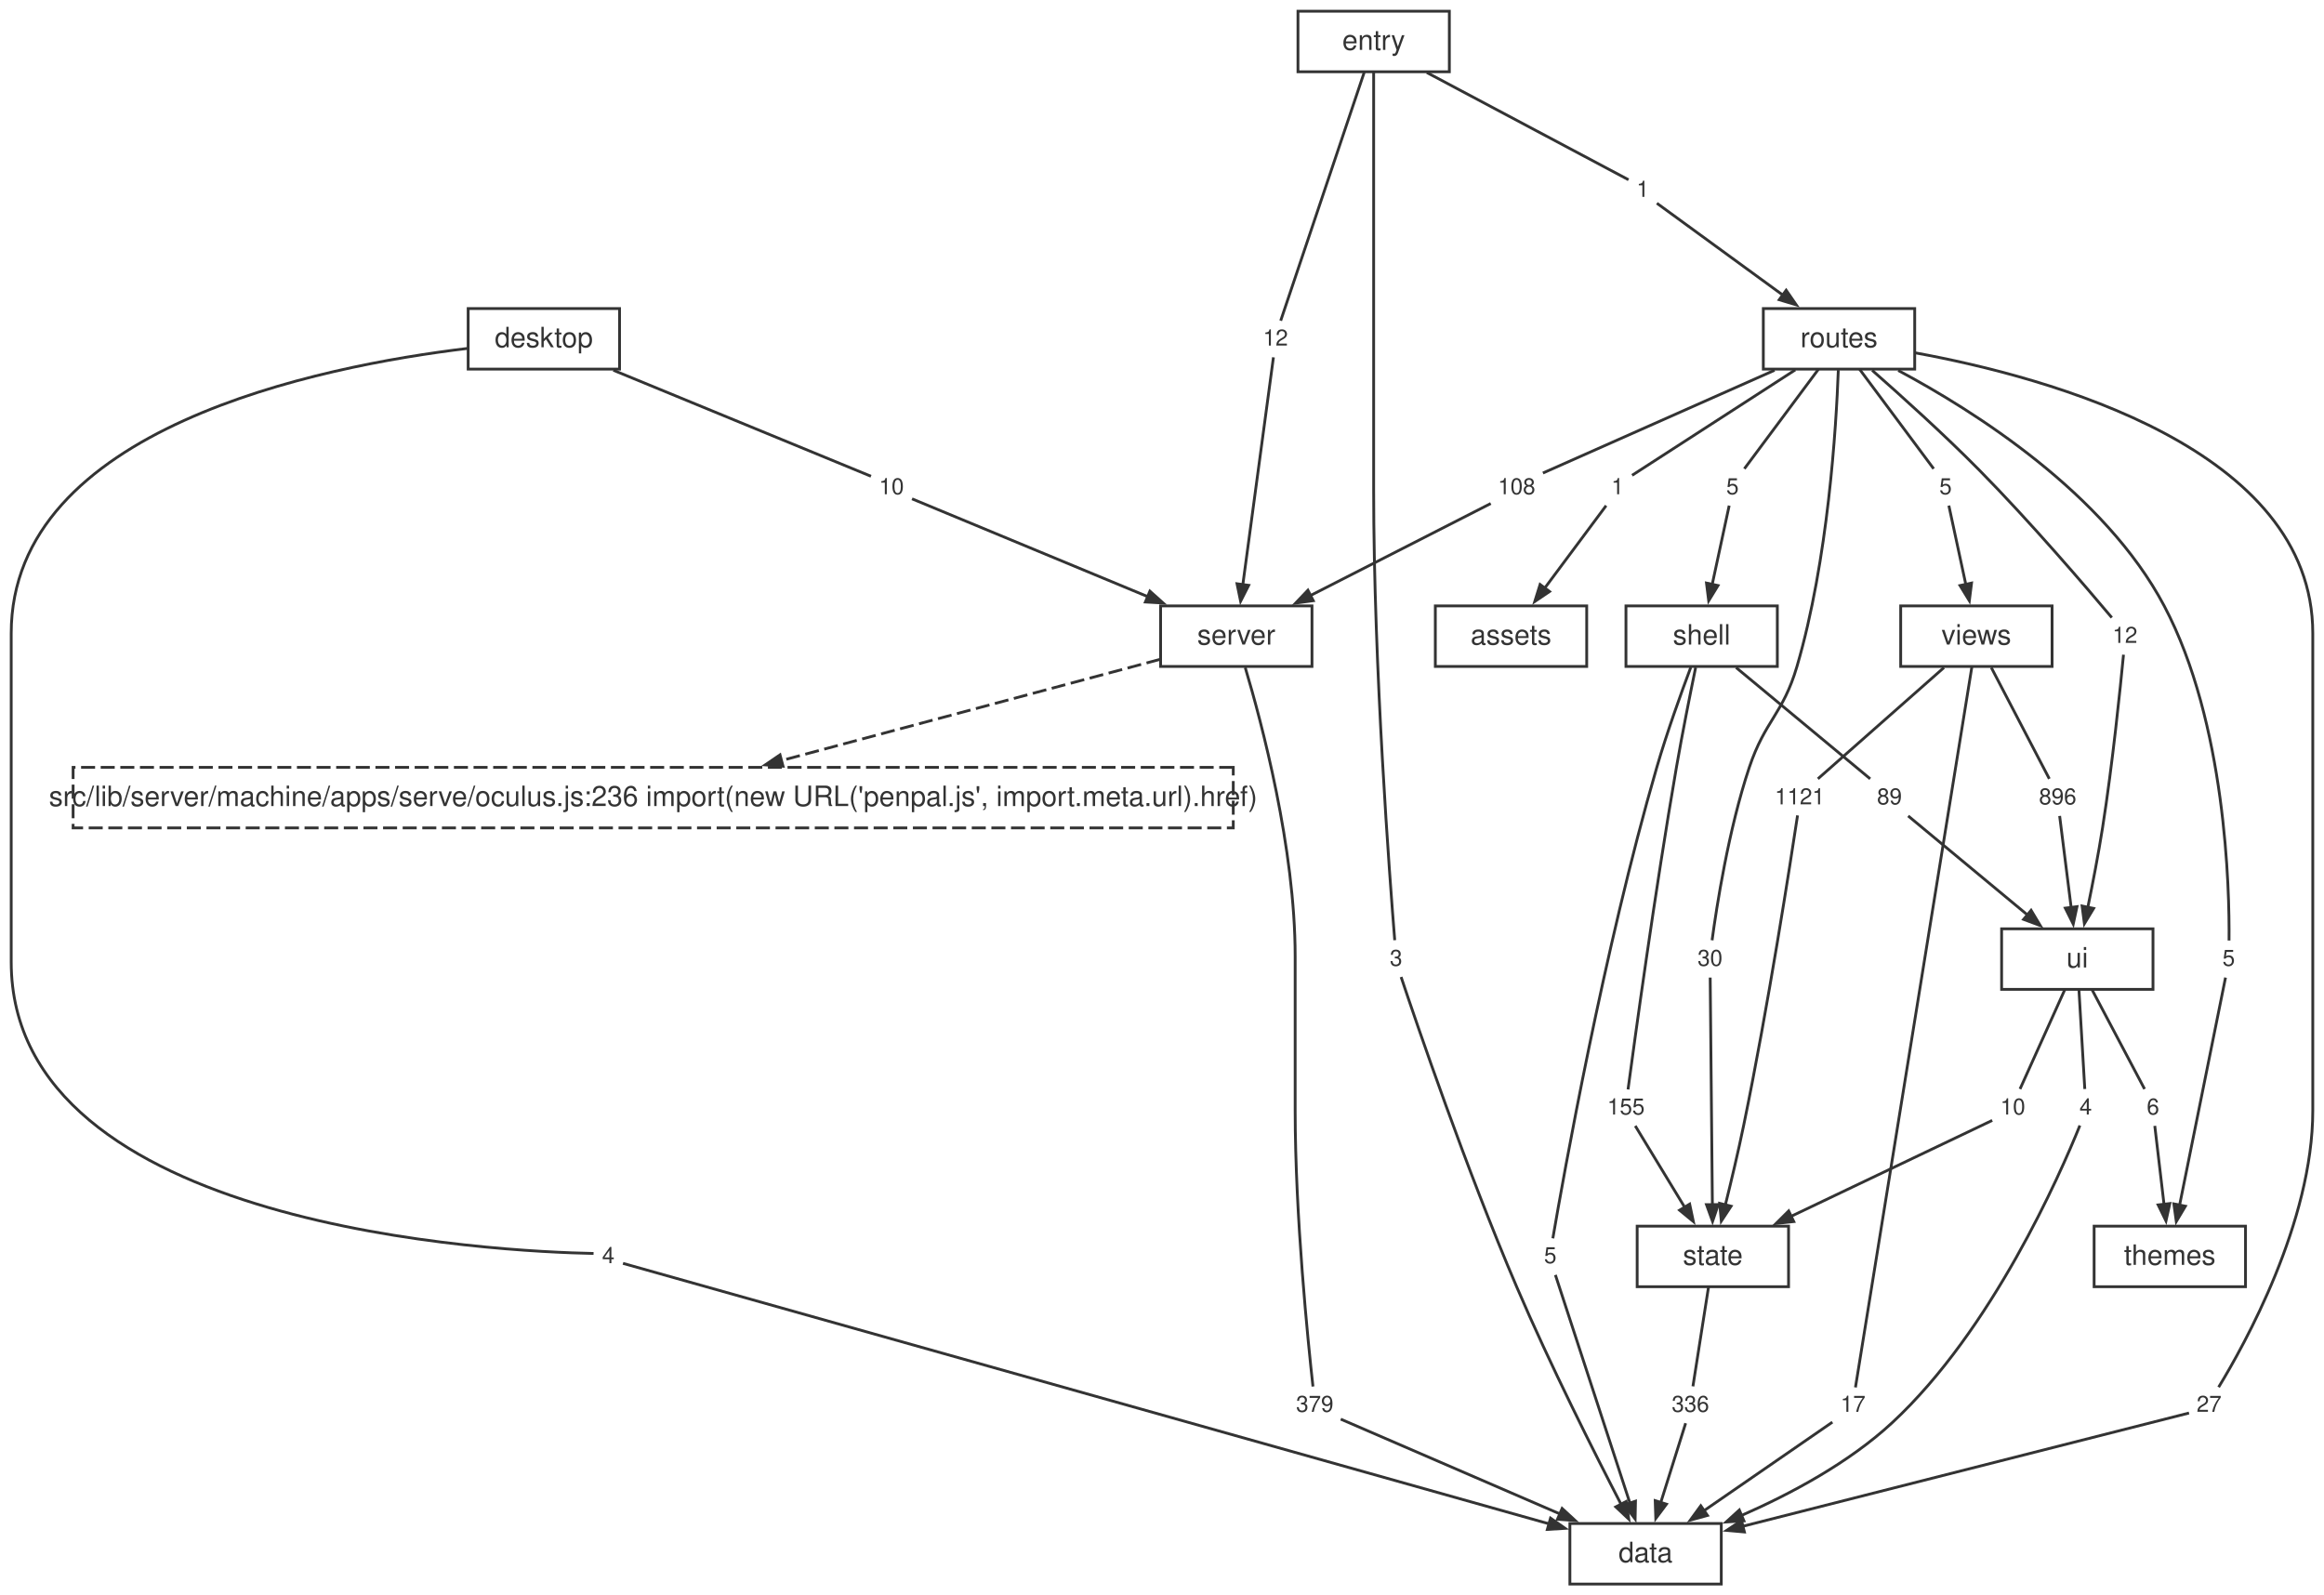
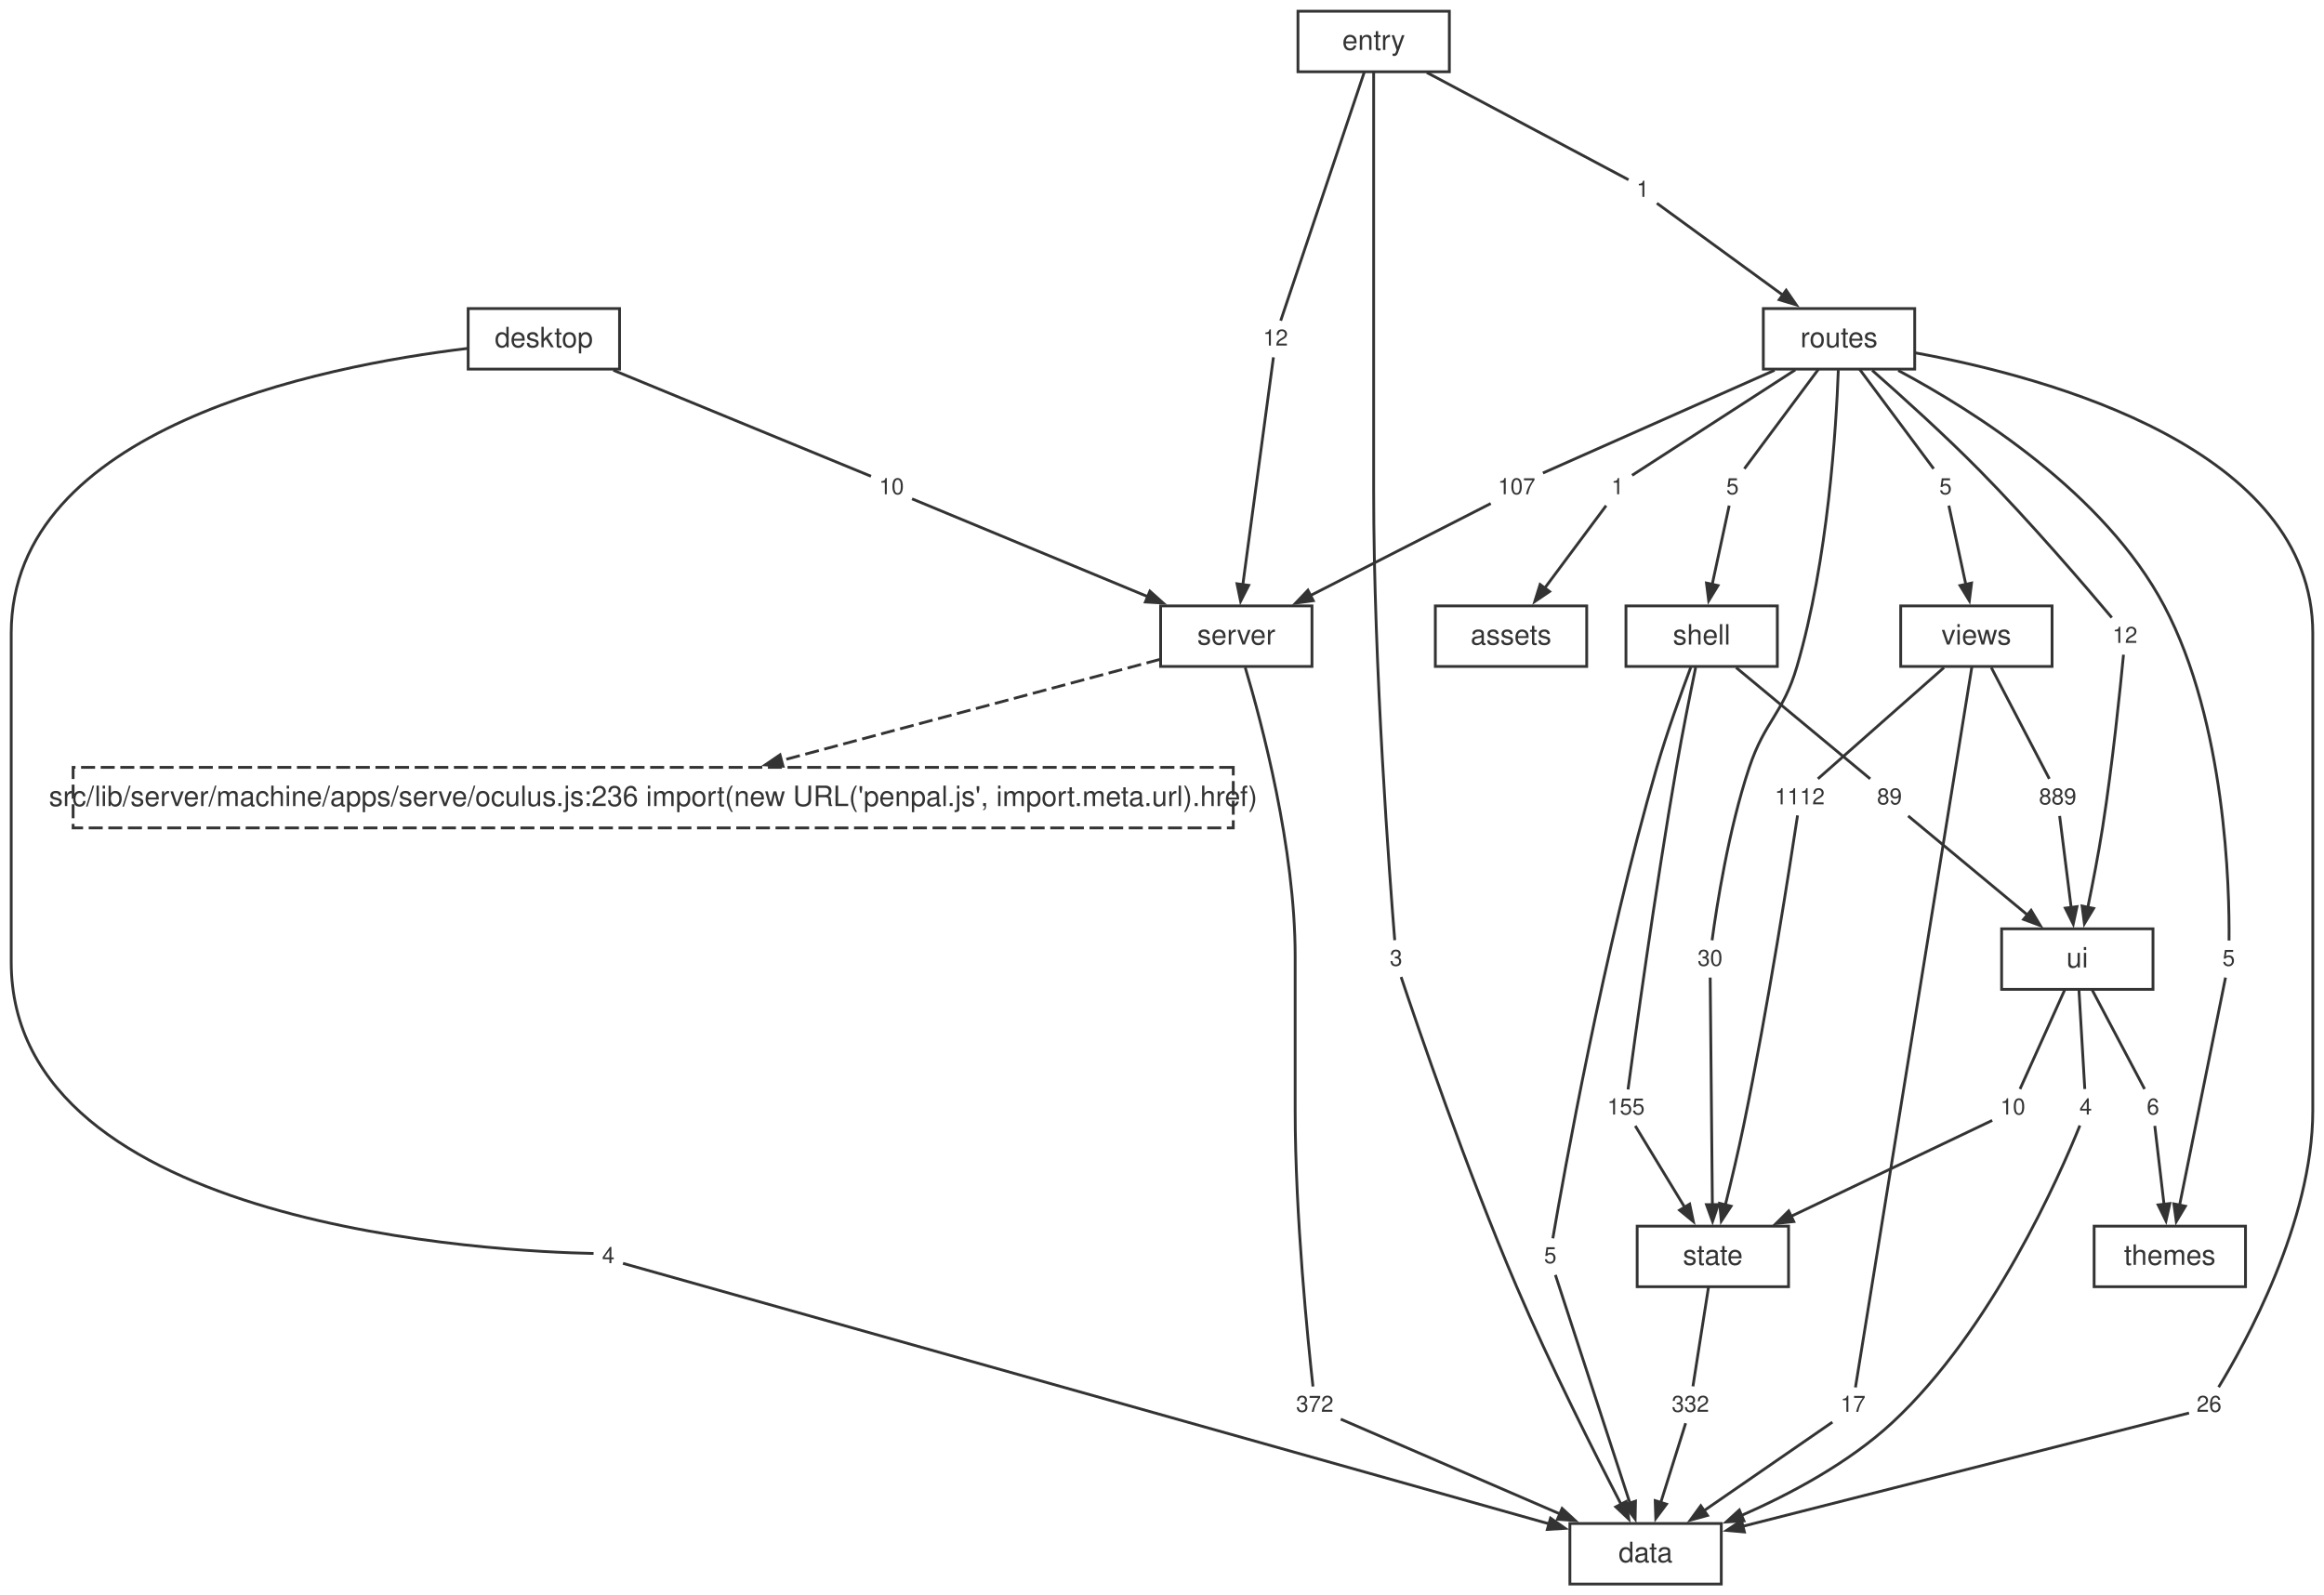
<svg xmlns="http://www.w3.org/2000/svg" width="829pt" height="569pt" viewBox="0.00 0.00 829.00 569.00">
  <style>svg { color: #333333; } @media (prefers-color-scheme: dark) { svg { color: #cccccc; background: #1e1e1e; } }</style>
  <g id="graph0" class="graph" transform="scale(1 1) rotate(0) translate(4 565.12)">
    <g id="node1" class="node">
      <polygon fill="none" stroke="currentColor" points="610,-21.6 556,-21.6 556,0 610,0 610,-21.6" />
      <text fill="currentColor" xml:space="preserve" text-anchor="middle" x="583" y="-7.8" font-family="Helvetica,Arial,sans-serif" font-size="10.00">data</text>
    </g>
    <g id="node2" class="node">
      <polygon fill="none" stroke="currentColor" points="464,-348.96 410,-348.96 410,-327.36 464,-327.36 464,-348.96" />
      <text fill="currentColor" xml:space="preserve" text-anchor="middle" x="437" y="-335.16" font-family="Helvetica,Arial,sans-serif" font-size="10.00">server</text>
    </g>
    <g id="node12" class="node">
      <polygon fill="none" stroke="currentColor" stroke-dasharray="5,2" points="435.92,-291.36 22.08,-291.36 22.08,-269.76 435.92,-269.76 435.92,-291.36" />
      <text fill="currentColor" xml:space="preserve" text-anchor="middle" x="229" y="-277.56" font-family="Helvetica,Arial,sans-serif" font-size="10.00">src/lib/server/machine/apps/serve/oculus.js:236 import(new URL('penpal.js', import.meta.url).href)</text>
    </g>
    <g id="edge49" class="edge">
      <path fill="none" stroke="currentColor" stroke-dasharray="5,2" d="M409.81,-329.89C375.53,-320.73 316.09,-304.84 274.76,-293.79" />
      <polygon fill="currentColor" stroke="currentColor" points="275.32,-291.77 268.98,-292.25 274.24,-295.83 275.32,-291.77" />
    </g>
    <g id="node23" class="node">
      <polygon fill="none" stroke="none" points="473.88,-70.08 456.12,-70.08 456.12,-57.6 473.88,-57.6 473.88,-70.08" />
-       <text fill="currentColor" xml:space="preserve" text-anchor="middle" x="465" y="-61.44" font-family="Helvetica,Arial,sans-serif" font-size="8.00">379</text>
+       <text fill="currentColor" xml:space="preserve" text-anchor="middle" x="465" y="-61.44" font-family="Helvetica,Arial,sans-serif" font-size="8.00">372</text>
    </g>
    <g id="edge21" class="edge">
      <path fill="none" stroke="currentColor" d="M440.19,-326.98C446.06,-307.29 458,-262.54 458,-223.96 458,-223.96 458,-223.96 458,-168.92 458,-131.25 462.62,-86.08 464.35,-70.47" />
    </g>
    <g id="node3" class="node">
      <polygon fill="none" stroke="currentColor" points="634,-127.68 580,-127.68 580,-106.08 634,-106.08 634,-127.68" />
      <text fill="currentColor" xml:space="preserve" text-anchor="middle" x="607" y="-113.88" font-family="Helvetica,Arial,sans-serif" font-size="10.00">state</text>
    </g>
    <g id="node30" class="node">
      <polygon fill="none" stroke="none" points="607.88,-70.08 590.12,-70.08 590.12,-57.6 607.88,-57.6 607.88,-70.08" />
-       <text fill="currentColor" xml:space="preserve" text-anchor="middle" x="599" y="-61.44" font-family="Helvetica,Arial,sans-serif" font-size="8.00">336</text>
+       <text fill="currentColor" xml:space="preserve" text-anchor="middle" x="599" y="-61.44" font-family="Helvetica,Arial,sans-serif" font-size="8.00">332</text>
    </g>
    <g id="edge35" class="edge">
      <path fill="none" stroke="currentColor" d="M605.46,-106.04C603.8,-95.49 601.24,-79.12 599.89,-70.53" />
    </g>
    <g id="node4" class="node">
      <polygon fill="none" stroke="currentColor" points="764,-233.76 710,-233.76 710,-212.16 764,-212.16 764,-233.76" />
      <text fill="currentColor" xml:space="preserve" text-anchor="middle" x="737" y="-219.96" font-family="Helvetica,Arial,sans-serif" font-size="10.00">ui</text>
    </g>
    <g id="node31" class="node">
      <polygon fill="none" stroke="none" points="744.88,-176.16 735.12,-176.16 735.12,-163.68 744.88,-163.68 744.88,-176.16" />
      <text fill="currentColor" xml:space="preserve" text-anchor="middle" x="740" y="-167.52" font-family="Helvetica,Arial,sans-serif" font-size="8.00">4</text>
    </g>
    <g id="edge37" class="edge">
      <path fill="none" stroke="currentColor" d="M737.58,-212.12C738.2,-201.57 739.16,-185.2 739.67,-176.61" />
    </g>
    <g id="node32" class="node">
      <polygon fill="none" stroke="none" points="720.88,-176.16 707.12,-176.16 707.12,-163.68 720.88,-163.68 720.88,-176.16" />
      <text fill="currentColor" xml:space="preserve" text-anchor="middle" x="714" y="-167.52" font-family="Helvetica,Arial,sans-serif" font-size="8.00">10</text>
    </g>
    <g id="edge39" class="edge">
      <path fill="none" stroke="currentColor" d="M732.57,-212.12C727.81,-201.57 720.43,-185.2 716.57,-176.61" />
    </g>
    <g id="node33" class="node">
      <polygon fill="none" stroke="none" points="768.88,-176.16 759.12,-176.16 759.12,-163.68 768.88,-163.68 768.88,-176.16" />
      <text fill="currentColor" xml:space="preserve" text-anchor="middle" x="764" y="-167.52" font-family="Helvetica,Arial,sans-serif" font-size="8.00">6</text>
    </g>
    <g id="edge41" class="edge">
      <path fill="none" stroke="currentColor" d="M742.21,-212.12C747.78,-201.57 756.45,-185.2 760.99,-176.61" />
    </g>
    <g id="node5" class="node">
      <polygon fill="none" stroke="currentColor" points="630,-348.96 576,-348.96 576,-327.36 630,-327.36 630,-348.96" />
      <text fill="currentColor" xml:space="preserve" text-anchor="middle" x="603" y="-335.16" font-family="Helvetica,Arial,sans-serif" font-size="10.00">shell</text>
    </g>
    <g id="node24" class="node">
      <polygon fill="none" stroke="none" points="553.88,-123.12 544.12,-123.12 544.12,-110.64 553.88,-110.64 553.88,-123.12" />
      <text fill="currentColor" xml:space="preserve" text-anchor="middle" x="549" y="-114.48" font-family="Helvetica,Arial,sans-serif" font-size="8.00">5</text>
    </g>
    <g id="edge23" class="edge">
      <path fill="none" stroke="currentColor" d="M599.13,-327.07C595.68,-317.86 590.62,-303.81 587,-291.36 568.05,-226.23 553.61,-144.92 549.92,-123.34" />
    </g>
    <g id="node25" class="node">
      <polygon fill="none" stroke="none" points="584.88,-176.16 567.12,-176.16 567.12,-163.68 584.88,-163.68 584.88,-176.16" />
      <text fill="currentColor" xml:space="preserve" text-anchor="middle" x="576" y="-167.52" font-family="Helvetica,Arial,sans-serif" font-size="8.00">155</text>
    </g>
    <g id="edge25" class="edge">
      <path fill="none" stroke="currentColor" d="M600.86,-327C598.95,-317.73 596.13,-303.66 594,-291.36 586.36,-247.19 579.03,-193.58 576.74,-176.46" />
    </g>
    <g id="node26" class="node">
      <polygon fill="none" stroke="none" points="676.88,-286.8 663.12,-286.8 663.12,-274.32 676.88,-274.32 676.88,-286.8" />
      <text fill="currentColor" xml:space="preserve" text-anchor="middle" x="670" y="-278.16" font-family="Helvetica,Arial,sans-serif" font-size="8.00">89</text>
    </g>
    <g id="edge27" class="edge">
      <path fill="none" stroke="currentColor" d="M615.29,-326.96C629.34,-315.3 651.86,-296.62 663.12,-287.27" />
    </g>
    <g id="node6" class="node">
      <polygon fill="none" stroke="currentColor" points="728,-348.96 674,-348.96 674,-327.36 728,-327.36 728,-348.96" />
      <text fill="currentColor" xml:space="preserve" text-anchor="middle" x="701" y="-335.16" font-family="Helvetica,Arial,sans-serif" font-size="10.00">views</text>
    </g>
    <g id="node34" class="node">
      <polygon fill="none" stroke="none" points="663.88,-70.08 650.12,-70.08 650.12,-57.6 663.88,-57.6 663.88,-70.08" />
      <text fill="currentColor" xml:space="preserve" text-anchor="middle" x="657" y="-61.44" font-family="Helvetica,Arial,sans-serif" font-size="8.00">17</text>
    </g>
    <g id="edge43" class="edge">
      <path fill="none" stroke="currentColor" d="M699.38,-327.15C692.19,-282.62 663.23,-103.37 657.86,-70.15" />
    </g>
    <g id="node35" class="node">
      <polygon fill="none" stroke="none" points="648.88,-286.8 627.12,-286.8 627.12,-274.32 648.88,-274.32 648.88,-286.8" />
-       <text fill="currentColor" xml:space="preserve" text-anchor="middle" x="638" y="-278.16" font-family="Helvetica,Arial,sans-serif" font-size="8.00">1121</text>
+       <text fill="currentColor" xml:space="preserve" text-anchor="middle" x="638" y="-278.16" font-family="Helvetica,Arial,sans-serif" font-size="8.00">1112</text>
    </g>
    <g id="edge45" class="edge">
      <path fill="none" stroke="currentColor" d="M689.44,-326.96C676.23,-315.3 655.06,-296.62 644.47,-287.27" />
    </g>
    <g id="node36" class="node">
      <polygon fill="none" stroke="none" points="738.88,-286.8 721.12,-286.8 721.12,-274.32 738.88,-274.32 738.88,-286.8" />
-       <text fill="currentColor" xml:space="preserve" text-anchor="middle" x="730" y="-278.16" font-family="Helvetica,Arial,sans-serif" font-size="8.00">896</text>
+       <text fill="currentColor" xml:space="preserve" text-anchor="middle" x="730" y="-278.16" font-family="Helvetica,Arial,sans-serif" font-size="8.00">889</text>
    </g>
    <g id="edge47" class="edge">
      <path fill="none" stroke="currentColor" d="M706.32,-326.96C712.4,-315.3 722.15,-296.62 727.02,-287.27" />
    </g>
    <g id="node7" class="node">
      <polygon fill="none" stroke="currentColor" points="797,-127.68 743,-127.68 743,-106.08 797,-106.08 797,-127.68" />
      <text fill="currentColor" xml:space="preserve" text-anchor="middle" x="770" y="-113.88" font-family="Helvetica,Arial,sans-serif" font-size="10.00">themes</text>
    </g>
    <g id="node8" class="node">
      <polygon fill="none" stroke="currentColor" points="679,-455.04 625,-455.04 625,-433.44 679,-433.44 679,-455.04" />
      <text fill="currentColor" xml:space="preserve" text-anchor="middle" x="652" y="-441.24" font-family="Helvetica,Arial,sans-serif" font-size="10.00">routes</text>
    </g>
    <g id="node15" class="node">
      <polygon fill="none" stroke="none" points="790.88,-70.08 777.12,-70.08 777.12,-57.6 790.88,-57.6 790.88,-70.08" />
-       <text fill="currentColor" xml:space="preserve" text-anchor="middle" x="784" y="-61.44" font-family="Helvetica,Arial,sans-serif" font-size="8.00">27</text>
+       <text fill="currentColor" xml:space="preserve" text-anchor="middle" x="784" y="-61.44" font-family="Helvetica,Arial,sans-serif" font-size="8.00">26</text>
    </g>
    <g id="edge5" class="edge">
      <path fill="none" stroke="currentColor" d="M679.15,-439.25C726.93,-430.52 821,-404.97 821,-339.16 821,-339.16 821,-339.16 821,-168.92 821,-129.03 796.57,-85.25 787.41,-70.24" />
    </g>
    <g id="node16" class="node">
      <polygon fill="none" stroke="none" points="577.88,-397.44 568.12,-397.44 568.12,-384.96 577.88,-384.96 577.88,-397.44" />
      <text fill="currentColor" xml:space="preserve" text-anchor="middle" x="573" y="-388.8" font-family="Helvetica,Arial,sans-serif" font-size="8.00">1</text>
    </g>
    <g id="edge7" class="edge">
      <path fill="none" stroke="currentColor" d="M636.39,-433.16C618.41,-421.54 589.83,-403.07 578.19,-395.55" />
    </g>
    <g id="node17" class="node">
      <polygon fill="none" stroke="none" points="545.88,-397.44 528.12,-397.44 528.12,-384.96 545.88,-384.96 545.88,-397.44" />
-       <text fill="currentColor" xml:space="preserve" text-anchor="middle" x="537" y="-388.8" font-family="Helvetica,Arial,sans-serif" font-size="8.00">108</text>
+       <text fill="currentColor" xml:space="preserve" text-anchor="middle" x="537" y="-388.8" font-family="Helvetica,Arial,sans-serif" font-size="8.00">107</text>
    </g>
    <g id="edge9" class="edge">
      <path fill="none" stroke="currentColor" d="M629,-433.03C603.7,-421.8 564.26,-404.3 546.38,-396.36" />
    </g>
    <g id="node18" class="node">
      <polygon fill="none" stroke="none" points="618.88,-397.44 609.12,-397.44 609.12,-384.96 618.88,-384.96 618.88,-397.44" />
      <text fill="currentColor" xml:space="preserve" text-anchor="middle" x="614" y="-388.8" font-family="Helvetica,Arial,sans-serif" font-size="8.00">5</text>
    </g>
    <g id="edge11" class="edge">
      <path fill="none" stroke="currentColor" d="M644.67,-433.4C636.82,-422.85 624.63,-406.48 618.24,-397.89" />
    </g>
    <g id="node19" class="node">
      <polygon fill="none" stroke="none" points="612.88,-229.2 599.12,-229.2 599.12,-216.72 612.88,-216.72 612.88,-229.2" />
      <text fill="currentColor" xml:space="preserve" text-anchor="middle" x="606" y="-220.56" font-family="Helvetica,Arial,sans-serif" font-size="8.00">30</text>
    </g>
    <g id="edge13" class="edge">
      <path fill="none" stroke="currentColor" d="M651.75,-433.1C651,-412.69 648.12,-365.32 637,-327.36 632.03,-310.38 625.62,-308.14 620,-291.36 612.57,-269.15 608.31,-241.44 606.72,-229.67" />
    </g>
    <g id="node20" class="node">
      <polygon fill="none" stroke="none" points="795.88,-229.2 786.12,-229.2 786.12,-216.72 795.88,-216.72 795.88,-229.2" />
      <text fill="currentColor" xml:space="preserve" text-anchor="middle" x="791" y="-220.56" font-family="Helvetica,Arial,sans-serif" font-size="8.00">5</text>
    </g>
    <g id="edge15" class="edge">
      <path fill="none" stroke="currentColor" d="M673.12,-432.96C700.36,-418.42 746.77,-389.11 768,-348.96 790.07,-307.21 791.31,-247.91 791.13,-229.58" />
    </g>
    <g id="node21" class="node">
      <polygon fill="none" stroke="none" points="760.88,-344.4 747.12,-344.4 747.12,-331.92 760.88,-331.92 760.88,-344.4" />
      <text fill="currentColor" xml:space="preserve" text-anchor="middle" x="754" y="-335.76" font-family="Helvetica,Arial,sans-serif" font-size="8.00">12</text>
    </g>
    <g id="edge17" class="edge">
      <path fill="none" stroke="currentColor" d="M663.83,-433.01C674.16,-423.93 689.43,-410.17 702,-397.44 720.29,-378.91 740.39,-355.39 749.3,-344.79" />
    </g>
    <g id="node22" class="node">
      <polygon fill="none" stroke="none" points="694.88,-397.44 685.12,-397.44 685.12,-384.96 694.88,-384.96 694.88,-397.44" />
      <text fill="currentColor" xml:space="preserve" text-anchor="middle" x="690" y="-388.8" font-family="Helvetica,Arial,sans-serif" font-size="8.00">5</text>
    </g>
    <g id="edge19" class="edge">
      <path fill="none" stroke="currentColor" d="M659.33,-433.4C667.18,-422.85 679.37,-406.48 685.76,-397.89" />
    </g>
    <g id="node9" class="node">
      <polygon fill="none" stroke="currentColor" points="217,-455.04 163,-455.04 163,-433.44 217,-433.44 217,-455.04" />
      <text fill="currentColor" xml:space="preserve" text-anchor="middle" x="190" y="-441.24" font-family="Helvetica,Arial,sans-serif" font-size="10.00">desktop</text>
    </g>
    <g id="node13" class="node">
      <polygon fill="none" stroke="none" points="217.88,-123.12 208.12,-123.12 208.12,-110.64 217.88,-110.64 217.88,-123.12" />
      <text fill="currentColor" xml:space="preserve" text-anchor="middle" x="213" y="-114.48" font-family="Helvetica,Arial,sans-serif" font-size="8.00">4</text>
    </g>
    <g id="edge1" class="edge">
      <path fill="none" stroke="currentColor" d="M162.78,-440.82C110.24,-434.5 0,-412.5 0,-339.16 0,-339.16 0,-339.16 0,-221.96 0,-126.47 174.93,-118.58 207.73,-117.94" />
    </g>
    <g id="node14" class="node">
      <polygon fill="none" stroke="none" points="320.88,-397.44 307.12,-397.44 307.12,-384.96 320.88,-384.96 320.88,-397.44" />
      <text fill="currentColor" xml:space="preserve" text-anchor="middle" x="314" y="-388.8" font-family="Helvetica,Arial,sans-serif" font-size="8.00">10</text>
    </g>
    <g id="edge3" class="edge">
      <path fill="none" stroke="currentColor" d="M214.8,-433.03C243.49,-421.22 289.06,-402.47 306.69,-395.21" />
    </g>
    <g id="node10" class="node">
      <polygon fill="none" stroke="currentColor" points="513,-561.12 459,-561.12 459,-539.52 513,-539.52 513,-561.12" />
      <text fill="currentColor" xml:space="preserve" text-anchor="middle" x="486" y="-547.32" font-family="Helvetica,Arial,sans-serif" font-size="10.00">entry</text>
    </g>
    <g id="node27" class="node">
      <polygon fill="none" stroke="none" points="498.88,-229.2 489.12,-229.2 489.12,-216.72 498.88,-216.72 498.88,-229.2" />
      <text fill="currentColor" xml:space="preserve" text-anchor="middle" x="494" y="-220.56" font-family="Helvetica,Arial,sans-serif" font-size="8.00">3</text>
    </g>
    <g id="edge29" class="edge">
      <path fill="none" stroke="currentColor" d="M486,-539.27C486,-520.7 486,-479.75 486,-445.24 486,-445.24 486,-445.24 486,-390.2 486,-327.21 491.8,-250.95 493.52,-229.7" />
    </g>
    <g id="node28" class="node">
      <polygon fill="none" stroke="none" points="586.88,-503.52 577.12,-503.52 577.12,-491.04 586.88,-491.04 586.88,-503.52" />
      <text fill="currentColor" xml:space="preserve" text-anchor="middle" x="582" y="-494.88" font-family="Helvetica,Arial,sans-serif" font-size="8.00">1</text>
    </g>
    <g id="edge31" class="edge">
      <path fill="none" stroke="currentColor" d="M504.97,-539.24C527.48,-527.27 563.64,-508.04 576.91,-500.99" />
    </g>
    <g id="node29" class="node">
      <polygon fill="none" stroke="none" points="457.88,-450.48 444.12,-450.48 444.12,-438 457.88,-438 457.88,-450.48" />
      <text fill="currentColor" xml:space="preserve" text-anchor="middle" x="451" y="-441.84" font-family="Helvetica,Arial,sans-serif" font-size="8.00">12</text>
    </g>
    <g id="edge33" class="edge">
      <path fill="none" stroke="currentColor" d="M482.64,-539.34C475.39,-517.77 458.45,-467.39 452.84,-450.71" />
    </g>
    <g id="node11" class="node">
      <polygon fill="none" stroke="currentColor" points="562,-348.96 508,-348.96 508,-327.36 562,-327.36 562,-348.96" />
      <text fill="currentColor" xml:space="preserve" text-anchor="middle" x="535" y="-335.16" font-family="Helvetica,Arial,sans-serif" font-size="10.00">assets</text>
    </g>
    <g id="edge2" class="edge">
      <path fill="none" stroke="currentColor" d="M218.23,-114.41C254.12,-104.31 465.03,-44.98 548.76,-21.43" />
      <polygon fill="currentColor" stroke="currentColor" points="549.09,-23.52 554.3,-19.87 547.95,-19.48 549.09,-23.52" />
    </g>
    <g id="edge4" class="edge">
      <path fill="none" stroke="currentColor" d="M321.33,-387.16C337.56,-380.42 377.35,-363.91 405.72,-352.14" />
      <polygon fill="currentColor" stroke="currentColor" points="406.18,-354.22 410.91,-349.99 404.57,-350.35 406.18,-354.22" />
    </g>
    <g id="edge6" class="edge">
      <path fill="none" stroke="currentColor" d="M776.85,-61.02C751.7,-54.64 666.28,-32.95 617.64,-20.6" />
      <polygon fill="currentColor" stroke="currentColor" points="618.25,-18.58 611.92,-19.14 617.22,-22.66 618.25,-18.58" />
    </g>
    <g id="edge8" class="edge">
      <path fill="none" stroke="currentColor" d="M568.93,-384.74C563.73,-377.75 554.5,-365.35 546.98,-355.25" />
      <polygon fill="currentColor" stroke="currentColor" points="548.74,-354.09 543.47,-350.53 545.37,-356.6 548.74,-354.09" />
    </g>
    <g id="edge10" class="edge">
      <path fill="none" stroke="currentColor" d="M527.77,-385.49C513.29,-378.1 484.68,-363.49 463.43,-352.65" />
      <polygon fill="currentColor" stroke="currentColor" points="464.46,-350.82 458.16,-349.96 462.55,-354.56 464.46,-350.82" />
    </g>
    <g id="edge12" class="edge">
      <path fill="none" stroke="currentColor" d="M612.82,-384.74C611.37,-378.02 608.84,-366.28 606.72,-356.4" />
      <polygon fill="currentColor" stroke="currentColor" points="608.83,-356.22 605.51,-350.8 604.72,-357.11 608.83,-356.22" />
    </g>
    <g id="edge14" class="edge">
      <path fill="none" stroke="currentColor" d="M606.05,-216.36C606.2,-201.27 606.6,-159.22 606.83,-135.23" />
      <polygon fill="currentColor" stroke="currentColor" points="608.93,-135.39 606.89,-129.37 604.73,-135.35 608.93,-135.39" />
    </g>
    <g id="edge16" class="edge">
      <path fill="none" stroke="currentColor" d="M789.87,-216.36C786.81,-201.2 778.27,-158.85 773.44,-134.92" />
      <polygon fill="currentColor" stroke="currentColor" points="775.56,-134.8 772.31,-129.34 771.44,-135.63 775.56,-134.8" />
    </g>
    <g id="edge18" class="edge">
      <path fill="none" stroke="currentColor" d="M753.48,-331.55C752.37,-319.96 749.59,-292.57 746,-269.76 744.51,-260.32 742.49,-249.86 740.73,-241.32" />
      <polygon fill="currentColor" stroke="currentColor" points="742.82,-241.03 739.53,-235.59 738.71,-241.89 742.82,-241.03" />
    </g>
    <g id="edge20" class="edge">
      <path fill="none" stroke="currentColor" d="M691.18,-384.74C692.63,-378.02 695.16,-366.28 697.28,-356.4" />
      <polygon fill="currentColor" stroke="currentColor" points="699.28,-357.11 698.49,-350.8 695.17,-356.22 699.28,-357.11" />
    </g>
    <g id="edge22" class="edge">
      <path fill="none" stroke="currentColor" d="M474.26,-58.83C490.92,-51.63 526.62,-36.19 552.58,-24.96" />
      <polygon fill="currentColor" stroke="currentColor" points="553.23,-26.97 557.9,-22.66 551.56,-23.11 553.23,-26.97" />
    </g>
    <g id="edge24" class="edge">
      <path fill="none" stroke="currentColor" d="M550.83,-110.28C555.78,-95.12 569.61,-52.77 577.43,-28.84" />
      <polygon fill="currentColor" stroke="currentColor" points="579.4,-29.57 579.27,-23.21 575.41,-28.26 579.4,-29.57" />
    </g>
    <g id="edge26" class="edge">
      <path fill="none" stroke="currentColor" d="M579.32,-163.46C583.52,-156.54 590.95,-144.3 597.06,-134.25" />
      <polygon fill="currentColor" stroke="currentColor" points="598.72,-135.55 600.04,-129.33 595.13,-133.37 598.72,-135.55" />
    </g>
    <g id="edge28" class="edge">
      <path fill="none" stroke="currentColor" d="M676.67,-274.03C686.52,-265.85 705.29,-250.28 719.29,-238.66" />
      <polygon fill="currentColor" stroke="currentColor" points="720.52,-240.37 723.79,-234.92 717.84,-237.13 720.52,-240.37" />
    </g>
    <g id="edge30" class="edge">
      <path fill="none" stroke="currentColor" d="M495.79,-216.57C501.35,-199.92 519.09,-147.9 537,-106.08 548.94,-78.2 564.81,-46.69 574.45,-28.08" />
      <polygon fill="currentColor" stroke="currentColor" points="576.09,-29.47 577,-23.17 572.37,-27.53 576.09,-29.47" />
    </g>
    <g id="edge32" class="edge">
      <path fill="none" stroke="currentColor" d="M587.03,-492.61C596.33,-485.83 616.66,-471.01 632.12,-459.73" />
      <polygon fill="currentColor" stroke="currentColor" points="633.15,-461.58 636.76,-456.35 630.67,-458.19 633.15,-461.58" />
    </g>
    <g id="edge34" class="edge">
      <path fill="none" stroke="currentColor" d="M450.25,-437.64C448.22,-422.55 442.56,-380.5 439.33,-356.51" />
      <polygon fill="currentColor" stroke="currentColor" points="441.42,-356.3 438.54,-350.63 437.26,-356.86 441.42,-356.3" />
    </g>
    <g id="edge36" class="edge">
      <path fill="none" stroke="currentColor" d="M597.29,-57.38C595.18,-50.66 591.5,-38.92 588.4,-29.04" />
      <polygon fill="currentColor" stroke="currentColor" points="590.44,-28.5 586.64,-23.4 586.43,-29.76 590.44,-28.5" />
    </g>
    <g id="edge38" class="edge">
      <path fill="none" stroke="currentColor" d="M737.92,-163.59C730.92,-146.25 706.67,-90.69 671,-57.6 655.51,-43.23 634.65,-32.11 617.12,-24.43" />
      <polygon fill="currentColor" stroke="currentColor" points="618.08,-22.55 611.74,-22.14 616.44,-26.42 618.08,-22.55" />
    </g>
    <g id="edge40" class="edge">
      <path fill="none" stroke="currentColor" d="M706.65,-165.41C692.06,-158.45 658.79,-142.59 634.7,-131.09" />
      <polygon fill="currentColor" stroke="currentColor" points="635.86,-129.32 629.54,-128.63 634.05,-133.11 635.86,-129.32" />
    </g>
    <g id="edge42" class="edge">
      <path fill="none" stroke="currentColor" d="M764.64,-163.46C765.42,-156.8 766.78,-145.23 767.94,-135.41" />
      <polygon fill="currentColor" stroke="currentColor" points="770.01,-135.75 768.63,-129.54 765.84,-135.26 770.01,-135.75" />
    </g>
    <g id="edge44" class="edge">
      <path fill="none" stroke="currentColor" d="M649.63,-57.76C638.98,-50.41 618.88,-36.55 603.53,-25.96" />
      <polygon fill="currentColor" stroke="currentColor" points="605.08,-24.48 598.95,-22.8 602.69,-27.93 605.08,-24.48" />
    </g>
    <g id="edge46" class="edge">
      <path fill="none" stroke="currentColor" d="M637.21,-274.22C634.72,-257.72 626.74,-206.07 618,-163.68 616.05,-154.24 613.57,-143.78 611.45,-135.24" />
      <polygon fill="currentColor" stroke="currentColor" points="613.5,-134.8 610.01,-129.49 609.43,-135.82 613.5,-134.8" />
    </g>
    <g id="edge48" class="edge">
      <path fill="none" stroke="currentColor" d="M730.7,-274.03C731.65,-266.44 733.41,-252.46 734.83,-241.2" />
      <polygon fill="currentColor" stroke="currentColor" points="736.89,-241.67 735.55,-235.45 732.72,-241.14 736.89,-241.67" />
    </g>
  </g>
</svg>
